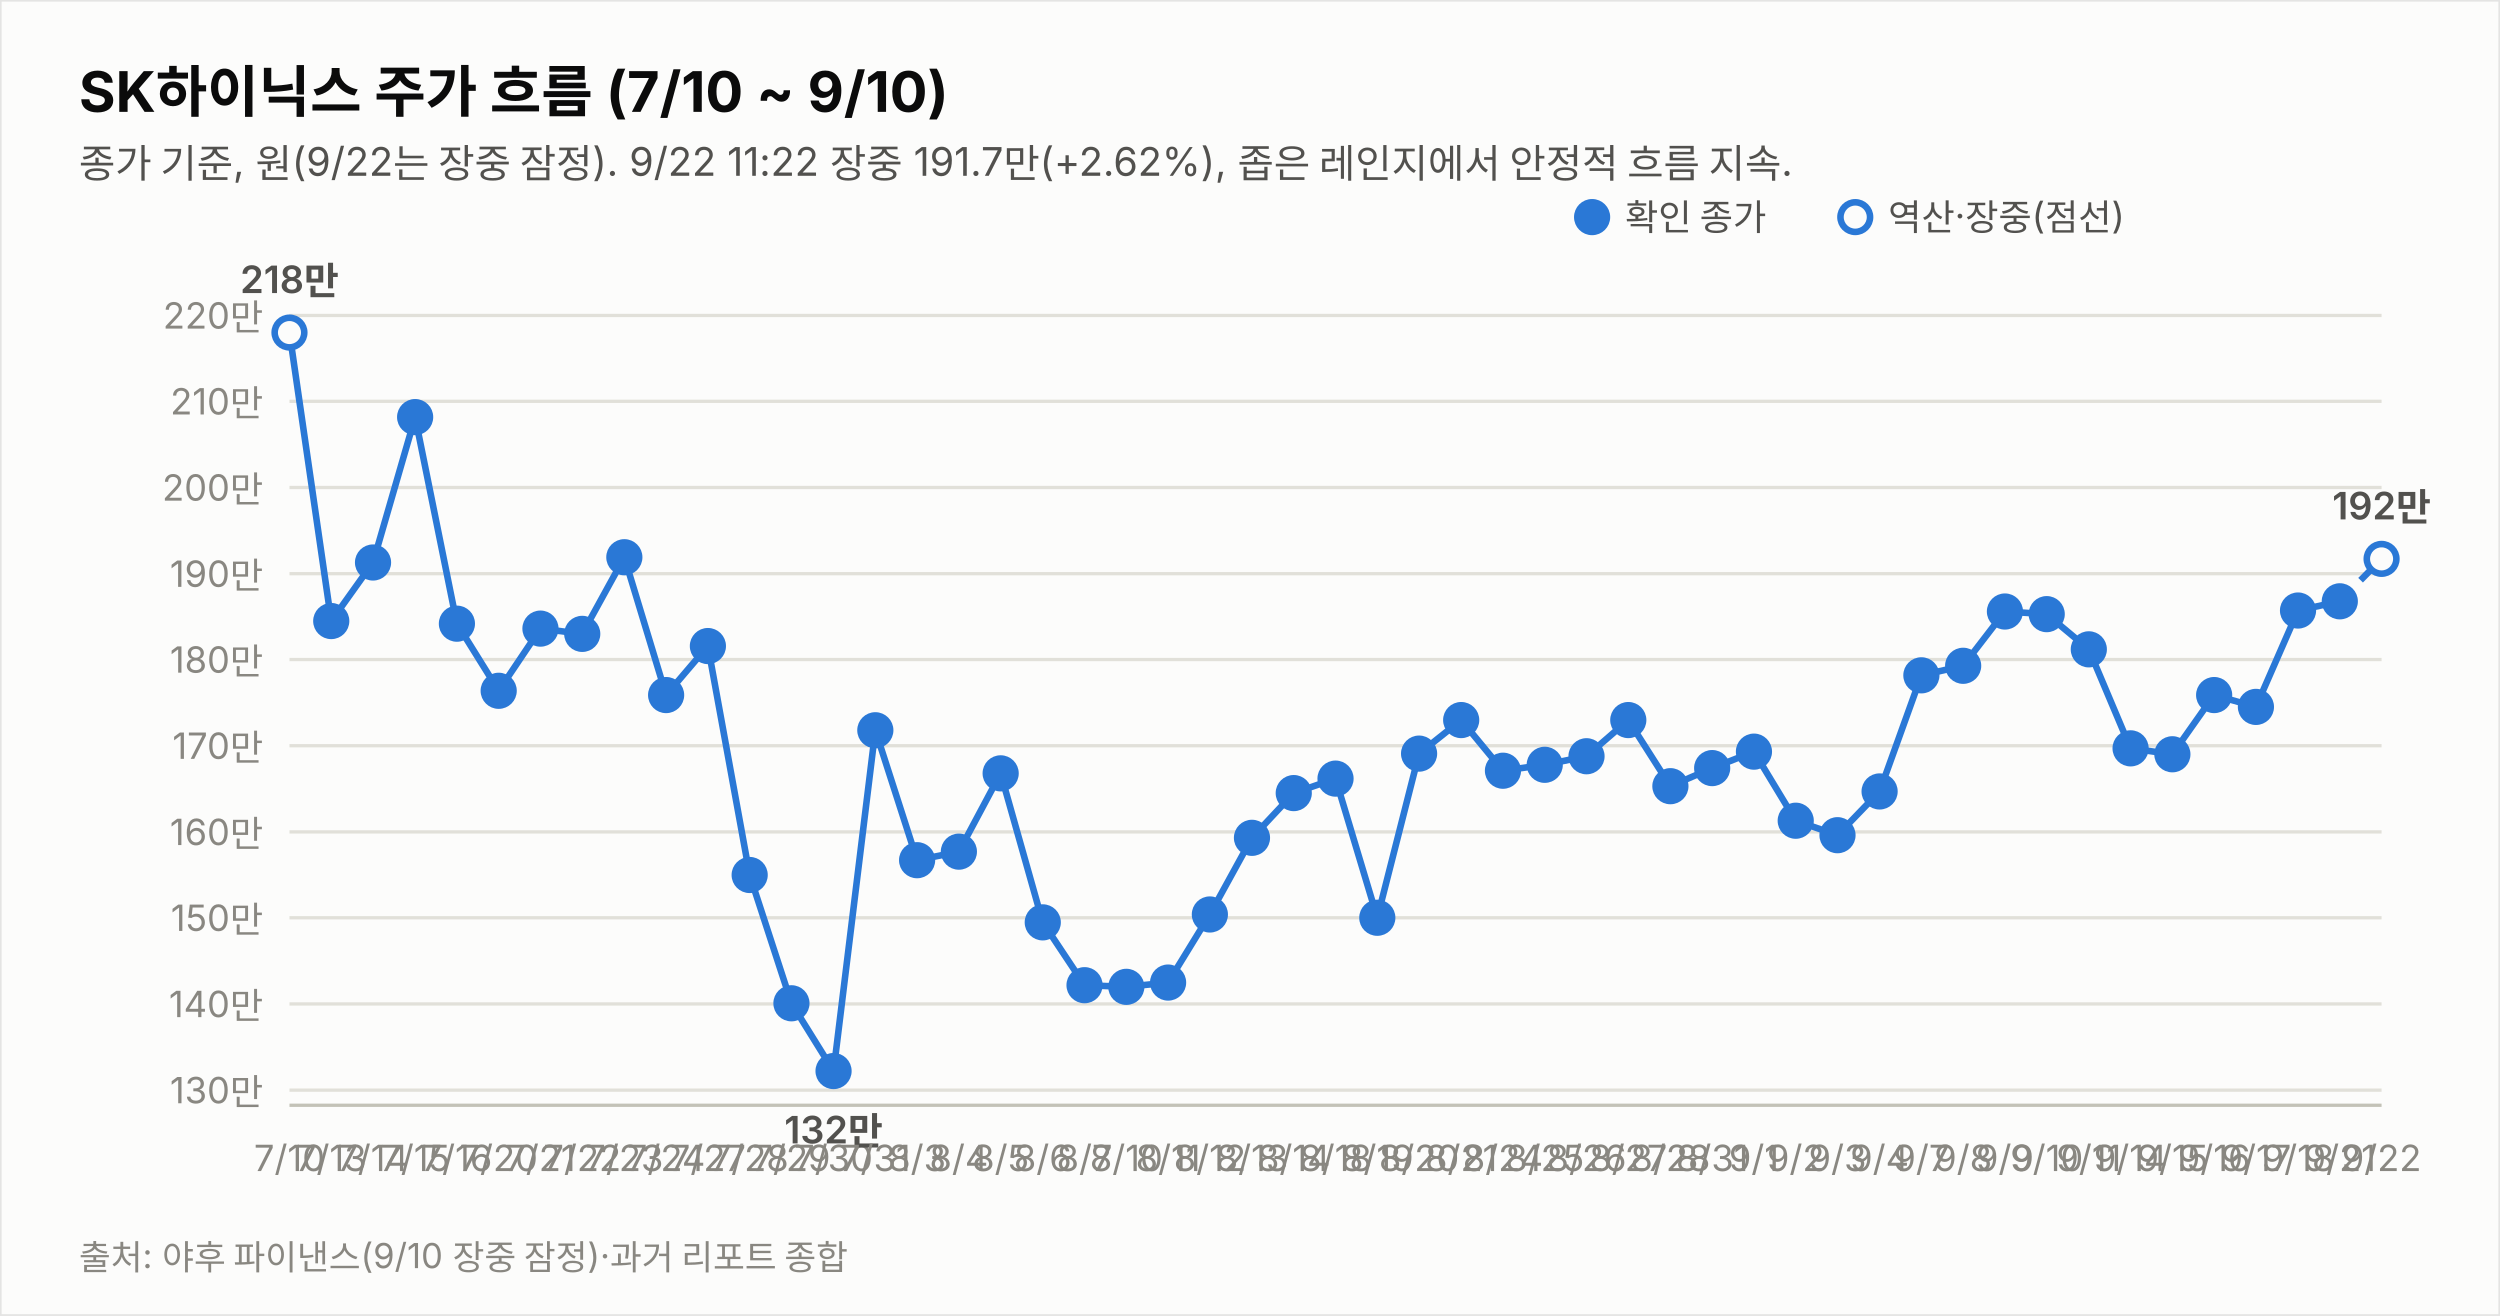
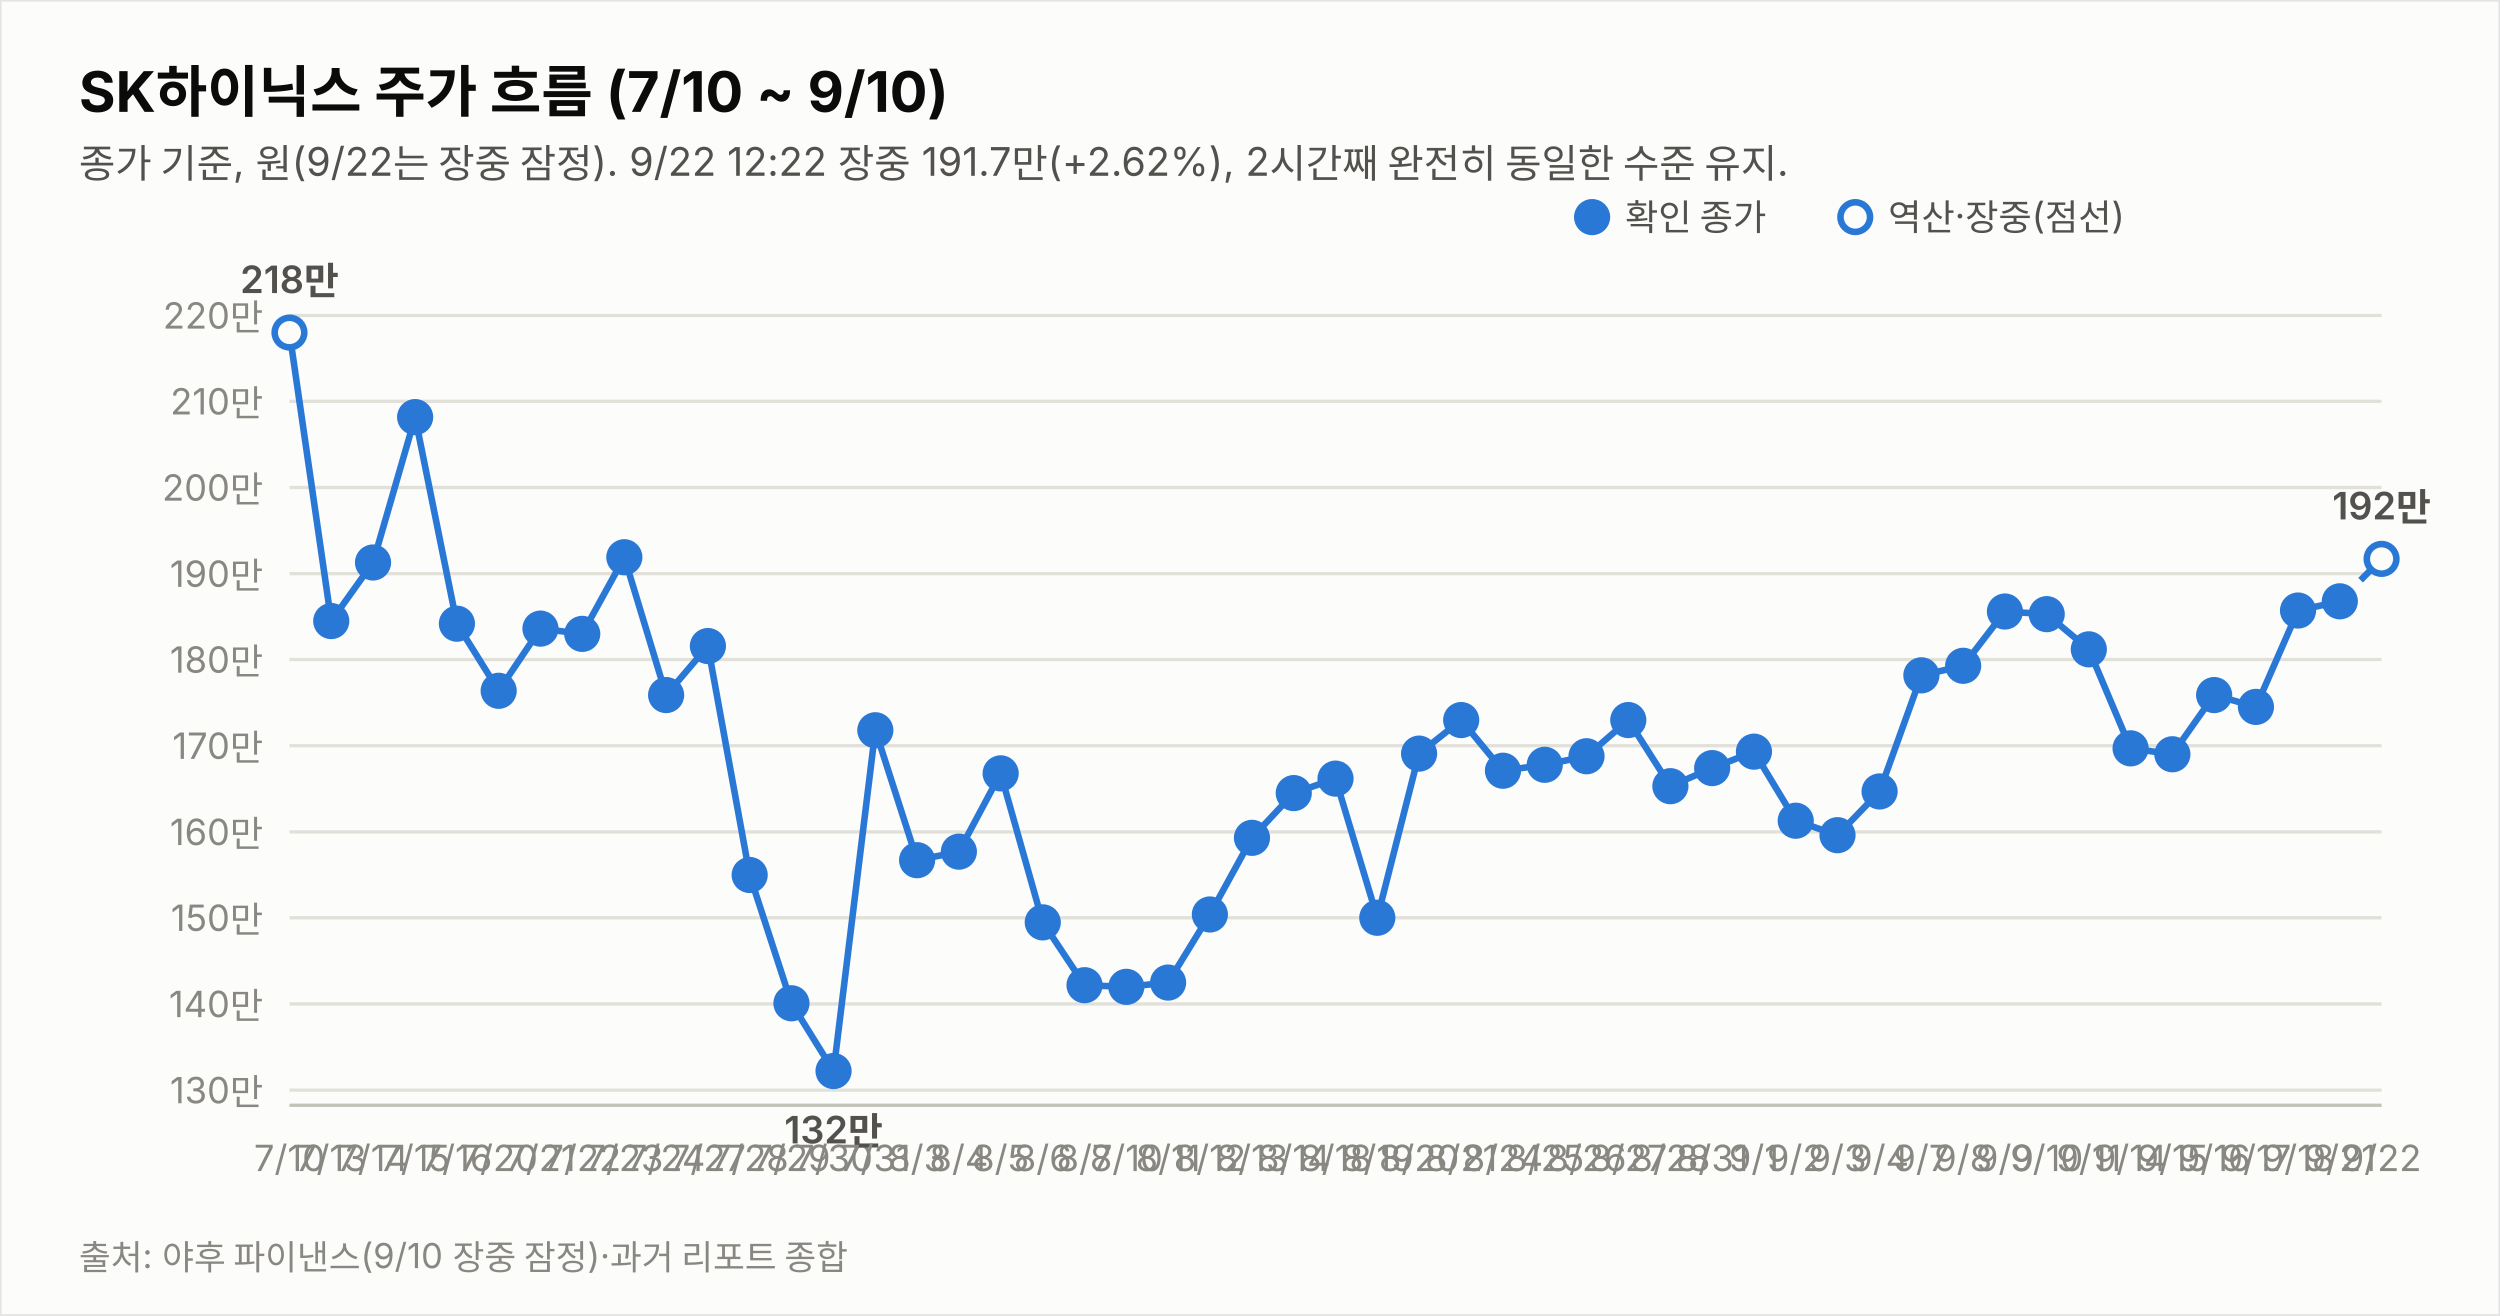
<svg xmlns="http://www.w3.org/2000/svg" width="760" height="400" viewBox="0 0 760 400" font-family="system-ui,-apple-system,&quot;Segoe UI&quot;,&quot;Malgun Gothic&quot;,&quot;Apple SD Gothic Neo&quot;,sans-serif">
  <rect width="760" height="400" fill="#fcfcfb" stroke="rgba(11,11,11,0.10)" />
  <text x="24" y="34" font-size="17" font-weight="700" fill="#0b0b0b">SK하이닉스 주가 흐름 (7/10 ~ 9/10)</text>
-   <text x="24" y="54" font-size="12" fill="#52514e">종가 기준, 원(9/22는 장중 잠정). 9/22 11:22 장중 191.7만(+2.62%), 좁은 레인지에서 안정적 흐름 지속.</text>
+   <text x="24" y="54" font-size="12" fill="#52514e">종가 기준, 원(9/22는 장중 잠정). 9/22 12:22 장중 191.7만(+2.62%), 2시간째 완전히 동일한 수준 유지.</text>
  <line x1="88" y1="331.4" x2="724" y2="331.4" stroke="#e1e0d9" stroke-width="1" />
  <text x="80" y="335.4" font-size="11" fill="#898781" text-anchor="end" style="font-variant-numeric:tabular-nums">130만</text>
  <line x1="88" y1="305.2" x2="724" y2="305.2" stroke="#e1e0d9" stroke-width="1" />
  <text x="80" y="309.2" font-size="11" fill="#898781" text-anchor="end" style="font-variant-numeric:tabular-nums">140만</text>
  <line x1="88" y1="279.0" x2="724" y2="279.0" stroke="#e1e0d9" stroke-width="1" />
  <text x="80" y="283.0" font-size="11" fill="#898781" text-anchor="end" style="font-variant-numeric:tabular-nums">150만</text>
  <line x1="88" y1="252.9" x2="724" y2="252.9" stroke="#e1e0d9" stroke-width="1" />
  <text x="80" y="256.9" font-size="11" fill="#898781" text-anchor="end" style="font-variant-numeric:tabular-nums">160만</text>
  <line x1="88" y1="226.7" x2="724" y2="226.7" stroke="#e1e0d9" stroke-width="1" />
  <text x="80" y="230.7" font-size="11" fill="#898781" text-anchor="end" style="font-variant-numeric:tabular-nums">170만</text>
  <line x1="88" y1="200.5" x2="724" y2="200.5" stroke="#e1e0d9" stroke-width="1" />
  <text x="80" y="204.5" font-size="11" fill="#898781" text-anchor="end" style="font-variant-numeric:tabular-nums">180만</text>
  <line x1="88" y1="174.4" x2="724" y2="174.4" stroke="#e1e0d9" stroke-width="1" />
  <text x="80" y="178.4" font-size="11" fill="#898781" text-anchor="end" style="font-variant-numeric:tabular-nums">190만</text>
  <line x1="88" y1="148.2" x2="724" y2="148.2" stroke="#e1e0d9" stroke-width="1" />
  <text x="80" y="152.2" font-size="11" fill="#898781" text-anchor="end" style="font-variant-numeric:tabular-nums">200만</text>
  <line x1="88" y1="122.0" x2="724" y2="122.0" stroke="#e1e0d9" stroke-width="1" />
  <text x="80" y="126.0" font-size="11" fill="#898781" text-anchor="end" style="font-variant-numeric:tabular-nums">210만</text>
  <line x1="88" y1="95.9" x2="724" y2="95.9" stroke="#e1e0d9" stroke-width="1" />
  <text x="80" y="99.9" font-size="11" fill="#898781" text-anchor="end" style="font-variant-numeric:tabular-nums">220만</text>
  <line x1="88" y1="336" x2="724" y2="336" stroke="#c3c2b7" stroke-width="1" />
  <path d="M88.0,101.1 L100.7,188.8 L113.4,171.0 L126.2,126.8 L138.9,189.6 L151.6,210.0 L164.3,191.1 L177.0,192.7 L189.8,169.4 L202.5,211.3 L215.2,196.4 L227.9,266.0 L240.6,305.0 L253.4,325.6 L266.1,222.0 L278.8,261.5 L291.5,258.9 L304.2,235.1 L317.0,280.4 L329.7,299.5 L342.4,300.0 L355.1,298.7 L367.8,278.0 L380.6,254.7 L393.3,241.1 L406.0,236.7 L418.7,279.0 L431.4,229.1 L444.2,218.9 L456.9,234.3 L469.6,232.5 L482.3,229.9 L495.0,218.9 L507.8,239.0 L520.5,233.5 L533.2,228.5 L545.9,249.5 L558.6,253.9 L571.4,240.6 L584.1,205.3 L596.8,202.4 L609.5,185.9 L622.2,186.7 L635.0,197.4 L647.7,227.5 L660.4,229.3 L673.1,211.3 L685.8,214.9 L698.6,185.6 L711.3,182.8" fill="none" stroke="#2a78d6" stroke-width="2" />
  <path d="M711.3,182.8 L724.0,169.9" fill="none" stroke="#2a78d6" stroke-width="2" stroke-dasharray="5 4" />
  <circle cx="88.0" cy="101.1" r="4.5" fill="#fcfcfb" stroke="#2a78d6" stroke-width="2" />
  <text x="88.0" y="356" font-size="11" fill="#898781" text-anchor="middle">7/10</text>
  <text x="88.0" y="89.1" font-size="11.5" font-weight="600" fill="#52514e" text-anchor="middle" style="font-variant-numeric:tabular-nums">218만</text>
  <circle cx="100.7" cy="188.8" r="4.5" fill="#2a78d6" stroke="#2a78d6" stroke-width="2" />
  <text x="100.7" y="356" font-size="11" fill="#898781" text-anchor="middle">7/13</text>
  <circle cx="113.4" cy="171.0" r="4.5" fill="#2a78d6" stroke="#2a78d6" stroke-width="2" />
  <text x="113.4" y="356" font-size="11" fill="#898781" text-anchor="middle">7/14</text>
  <circle cx="126.2" cy="126.8" r="4.5" fill="#2a78d6" stroke="#2a78d6" stroke-width="2" />
  <text x="126.2" y="356" font-size="11" fill="#898781" text-anchor="middle">7/15</text>
  <circle cx="138.9" cy="189.6" r="4.5" fill="#2a78d6" stroke="#2a78d6" stroke-width="2" />
  <text x="138.9" y="356" font-size="11" fill="#898781" text-anchor="middle">7/16</text>
  <circle cx="151.6" cy="210.0" r="4.5" fill="#2a78d6" stroke="#2a78d6" stroke-width="2" />
  <text x="151.6" y="356" font-size="11" fill="#898781" text-anchor="middle">7/20</text>
  <circle cx="164.3" cy="191.1" r="4.5" fill="#2a78d6" stroke="#2a78d6" stroke-width="2" />
  <text x="164.3" y="356" font-size="11" fill="#898781" text-anchor="middle">7/21</text>
  <circle cx="177.0" cy="192.7" r="4.5" fill="#2a78d6" stroke="#2a78d6" stroke-width="2" />
  <text x="177.0" y="356" font-size="11" fill="#898781" text-anchor="middle">7/22</text>
  <circle cx="189.8" cy="169.4" r="4.5" fill="#2a78d6" stroke="#2a78d6" stroke-width="2" />
  <text x="189.8" y="356" font-size="11" fill="#898781" text-anchor="middle">7/23</text>
  <circle cx="202.5" cy="211.3" r="4.5" fill="#2a78d6" stroke="#2a78d6" stroke-width="2" />
  <text x="202.5" y="356" font-size="11" fill="#898781" text-anchor="middle">7/24</text>
  <circle cx="215.2" cy="196.4" r="4.5" fill="#2a78d6" stroke="#2a78d6" stroke-width="2" />
  <text x="215.2" y="356" font-size="11" fill="#898781" text-anchor="middle">7/27</text>
  <circle cx="227.9" cy="266.0" r="4.5" fill="#2a78d6" stroke="#2a78d6" stroke-width="2" />
  <text x="227.9" y="356" font-size="11" fill="#898781" text-anchor="middle">7/28</text>
  <circle cx="240.6" cy="305.0" r="4.5" fill="#2a78d6" stroke="#2a78d6" stroke-width="2" />
  <text x="240.6" y="356" font-size="11" fill="#898781" text-anchor="middle">7/29</text>
  <circle cx="253.4" cy="325.6" r="4.5" fill="#2a78d6" stroke="#2a78d6" stroke-width="2" />
  <text x="253.4" y="356" font-size="11" fill="#898781" text-anchor="middle">7/30</text>
  <text x="253.4" y="347.6" font-size="11.5" font-weight="600" fill="#52514e" text-anchor="middle" style="font-variant-numeric:tabular-nums">132만</text>
  <circle cx="266.1" cy="222.0" r="4.5" fill="#2a78d6" stroke="#2a78d6" stroke-width="2" />
  <text x="266.1" y="356" font-size="11" fill="#898781" text-anchor="middle">7/31</text>
  <circle cx="278.8" cy="261.5" r="4.5" fill="#2a78d6" stroke="#2a78d6" stroke-width="2" />
  <text x="278.8" y="356" font-size="11" fill="#898781" text-anchor="middle">8/3</text>
  <circle cx="291.5" cy="258.9" r="4.5" fill="#2a78d6" stroke="#2a78d6" stroke-width="2" />
  <text x="291.5" y="356" font-size="11" fill="#898781" text-anchor="middle">8/4</text>
  <circle cx="304.2" cy="235.1" r="4.5" fill="#2a78d6" stroke="#2a78d6" stroke-width="2" />
  <text x="304.2" y="356" font-size="11" fill="#898781" text-anchor="middle">8/5</text>
  <circle cx="317.0" cy="280.4" r="4.5" fill="#2a78d6" stroke="#2a78d6" stroke-width="2" />
  <text x="317.0" y="356" font-size="11" fill="#898781" text-anchor="middle">8/6</text>
  <circle cx="329.7" cy="299.5" r="4.5" fill="#2a78d6" stroke="#2a78d6" stroke-width="2" />
  <text x="329.7" y="356" font-size="11" fill="#898781" text-anchor="middle">8/7</text>
  <circle cx="342.4" cy="300.0" r="4.5" fill="#2a78d6" stroke="#2a78d6" stroke-width="2" />
  <text x="342.4" y="356" font-size="11" fill="#898781" text-anchor="middle">8/10</text>
  <circle cx="355.1" cy="298.7" r="4.5" fill="#2a78d6" stroke="#2a78d6" stroke-width="2" />
  <text x="355.1" y="356" font-size="11" fill="#898781" text-anchor="middle">8/11</text>
  <circle cx="367.8" cy="278.0" r="4.5" fill="#2a78d6" stroke="#2a78d6" stroke-width="2" />
  <text x="367.8" y="356" font-size="11" fill="#898781" text-anchor="middle">8/12</text>
  <circle cx="380.6" cy="254.7" r="4.5" fill="#2a78d6" stroke="#2a78d6" stroke-width="2" />
  <text x="380.6" y="356" font-size="11" fill="#898781" text-anchor="middle">8/13</text>
  <circle cx="393.3" cy="241.1" r="4.5" fill="#2a78d6" stroke="#2a78d6" stroke-width="2" />
  <text x="393.3" y="356" font-size="11" fill="#898781" text-anchor="middle">8/14</text>
  <circle cx="406.0" cy="236.7" r="4.5" fill="#2a78d6" stroke="#2a78d6" stroke-width="2" />
  <text x="406.0" y="356" font-size="11" fill="#898781" text-anchor="middle">8/18</text>
  <circle cx="418.7" cy="279.0" r="4.5" fill="#2a78d6" stroke="#2a78d6" stroke-width="2" />
  <text x="418.7" y="356" font-size="11" fill="#898781" text-anchor="middle">8/19</text>
  <circle cx="431.4" cy="229.1" r="4.5" fill="#2a78d6" stroke="#2a78d6" stroke-width="2" />
  <text x="431.4" y="356" font-size="11" fill="#898781" text-anchor="middle">8/20</text>
  <circle cx="444.2" cy="218.9" r="4.5" fill="#2a78d6" stroke="#2a78d6" stroke-width="2" />
  <text x="444.2" y="356" font-size="11" fill="#898781" text-anchor="middle">8/21</text>
  <circle cx="456.9" cy="234.3" r="4.5" fill="#2a78d6" stroke="#2a78d6" stroke-width="2" />
  <text x="456.9" y="356" font-size="11" fill="#898781" text-anchor="middle">8/24</text>
  <circle cx="469.6" cy="232.5" r="4.5" fill="#2a78d6" stroke="#2a78d6" stroke-width="2" />
  <text x="469.6" y="356" font-size="11" fill="#898781" text-anchor="middle">8/25</text>
  <circle cx="482.3" cy="229.9" r="4.5" fill="#2a78d6" stroke="#2a78d6" stroke-width="2" />
  <text x="482.3" y="356" font-size="11" fill="#898781" text-anchor="middle">8/26</text>
  <circle cx="495.0" cy="218.9" r="4.5" fill="#2a78d6" stroke="#2a78d6" stroke-width="2" />
  <text x="495.0" y="356" font-size="11" fill="#898781" text-anchor="middle">8/27</text>
  <circle cx="507.8" cy="239.0" r="4.5" fill="#2a78d6" stroke="#2a78d6" stroke-width="2" />
  <text x="507.8" y="356" font-size="11" fill="#898781" text-anchor="middle">8/28</text>
  <circle cx="520.5" cy="233.5" r="4.5" fill="#2a78d6" stroke="#2a78d6" stroke-width="2" />
  <text x="520.5" y="356" font-size="11" fill="#898781" text-anchor="middle">8/31</text>
  <circle cx="533.2" cy="228.5" r="4.5" fill="#2a78d6" stroke="#2a78d6" stroke-width="2" />
  <text x="533.2" y="356" font-size="11" fill="#898781" text-anchor="middle">9/1</text>
  <circle cx="545.9" cy="249.5" r="4.5" fill="#2a78d6" stroke="#2a78d6" stroke-width="2" />
  <text x="545.9" y="356" font-size="11" fill="#898781" text-anchor="middle">9/2</text>
  <circle cx="558.6" cy="253.9" r="4.5" fill="#2a78d6" stroke="#2a78d6" stroke-width="2" />
  <text x="558.6" y="356" font-size="11" fill="#898781" text-anchor="middle">9/3</text>
  <circle cx="571.4" cy="240.6" r="4.5" fill="#2a78d6" stroke="#2a78d6" stroke-width="2" />
  <text x="571.4" y="356" font-size="11" fill="#898781" text-anchor="middle">9/4</text>
  <circle cx="584.1" cy="205.3" r="4.5" fill="#2a78d6" stroke="#2a78d6" stroke-width="2" />
  <text x="584.1" y="356" font-size="11" fill="#898781" text-anchor="middle">9/7</text>
  <circle cx="596.8" cy="202.4" r="4.5" fill="#2a78d6" stroke="#2a78d6" stroke-width="2" />
  <text x="596.8" y="356" font-size="11" fill="#898781" text-anchor="middle">9/8</text>
  <circle cx="609.5" cy="185.9" r="4.5" fill="#2a78d6" stroke="#2a78d6" stroke-width="2" />
  <text x="609.5" y="356" font-size="11" fill="#898781" text-anchor="middle">9/9</text>
  <circle cx="622.2" cy="186.7" r="4.5" fill="#2a78d6" stroke="#2a78d6" stroke-width="2" />
  <text x="622.2" y="356" font-size="11" fill="#898781" text-anchor="middle">9/10</text>
  <circle cx="635.0" cy="197.4" r="4.5" fill="#2a78d6" stroke="#2a78d6" stroke-width="2" />
  <text x="635.0" y="356" font-size="11" fill="#898781" text-anchor="middle">9/11</text>
  <circle cx="647.7" cy="227.5" r="4.5" fill="#2a78d6" stroke="#2a78d6" stroke-width="2" />
  <text x="647.7" y="356" font-size="11" fill="#898781" text-anchor="middle">9/14</text>
  <circle cx="660.4" cy="229.3" r="4.5" fill="#2a78d6" stroke="#2a78d6" stroke-width="2" />
  <text x="660.4" y="356" font-size="11" fill="#898781" text-anchor="middle">9/15</text>
  <circle cx="673.1" cy="211.3" r="4.5" fill="#2a78d6" stroke="#2a78d6" stroke-width="2" />
  <text x="673.1" y="356" font-size="11" fill="#898781" text-anchor="middle">9/16</text>
  <circle cx="685.8" cy="214.9" r="4.5" fill="#2a78d6" stroke="#2a78d6" stroke-width="2" />
  <text x="685.8" y="356" font-size="11" fill="#898781" text-anchor="middle">9/17</text>
  <circle cx="698.6" cy="185.6" r="4.5" fill="#2a78d6" stroke="#2a78d6" stroke-width="2" />
  <text x="698.6" y="356" font-size="11" fill="#898781" text-anchor="middle">9/18</text>
  <circle cx="711.3" cy="182.8" r="4.5" fill="#2a78d6" stroke="#2a78d6" stroke-width="2" />
  <text x="711.3" y="356" font-size="11" fill="#898781" text-anchor="middle">9/21</text>
  <circle cx="724.0" cy="169.9" r="4.5" fill="#fcfcfb" stroke="#2a78d6" stroke-width="2" />
  <text x="724.0" y="356" font-size="11" fill="#898781" text-anchor="middle">9/22</text>
  <text x="724.0" y="157.9" font-size="11.5" font-weight="600" fill="#52514e" text-anchor="middle" style="font-variant-numeric:tabular-nums">192만</text>
  <circle cx="484" cy="66" r="4.5" fill="#2a78d6" stroke="#2a78d6" stroke-width="2" />
  <text x="494" y="70" font-size="11" fill="#52514e">확인 종가</text>
  <circle cx="564" cy="66" r="4.5" fill="#fcfcfb" stroke="#2a78d6" stroke-width="2" />
  <text x="574" y="70" font-size="11" fill="#52514e">역산·장중(점선)</text>
  <text x="24" y="386" font-size="10.5" fill="#898781">출처: 야후 파이낸스(9/10 장중 잠정)·과거 리포트 종합</text>
</svg>
